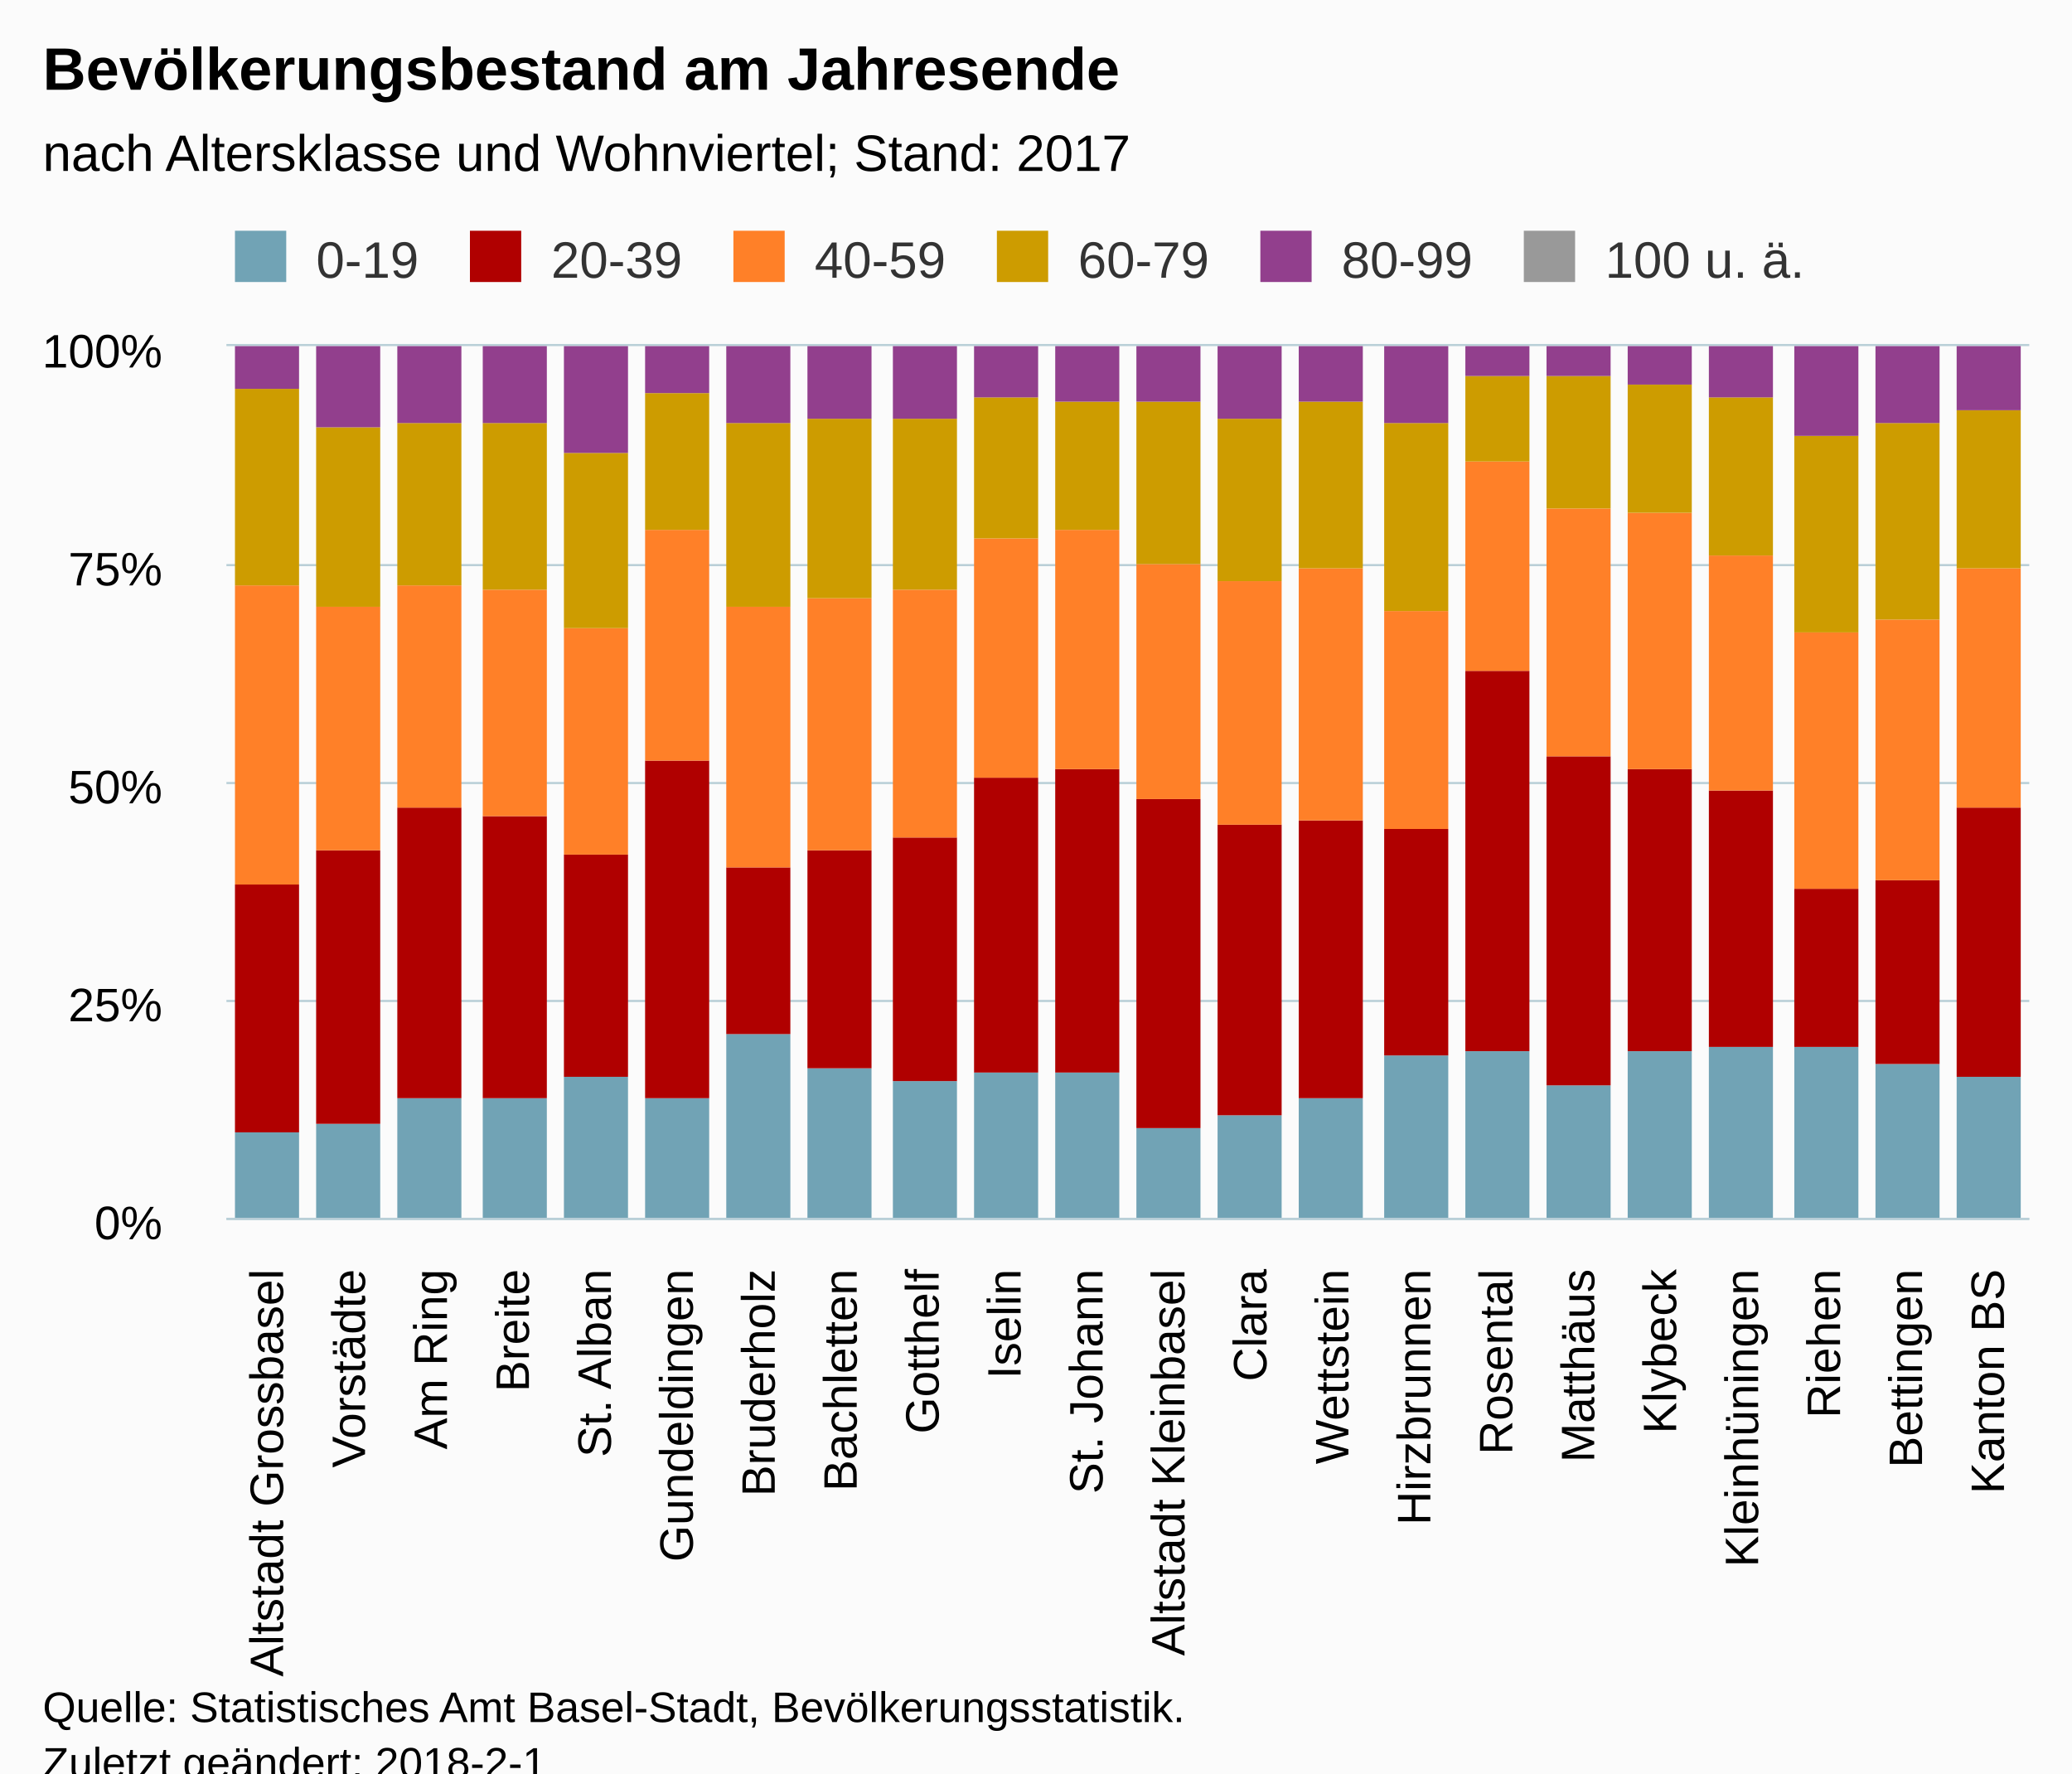
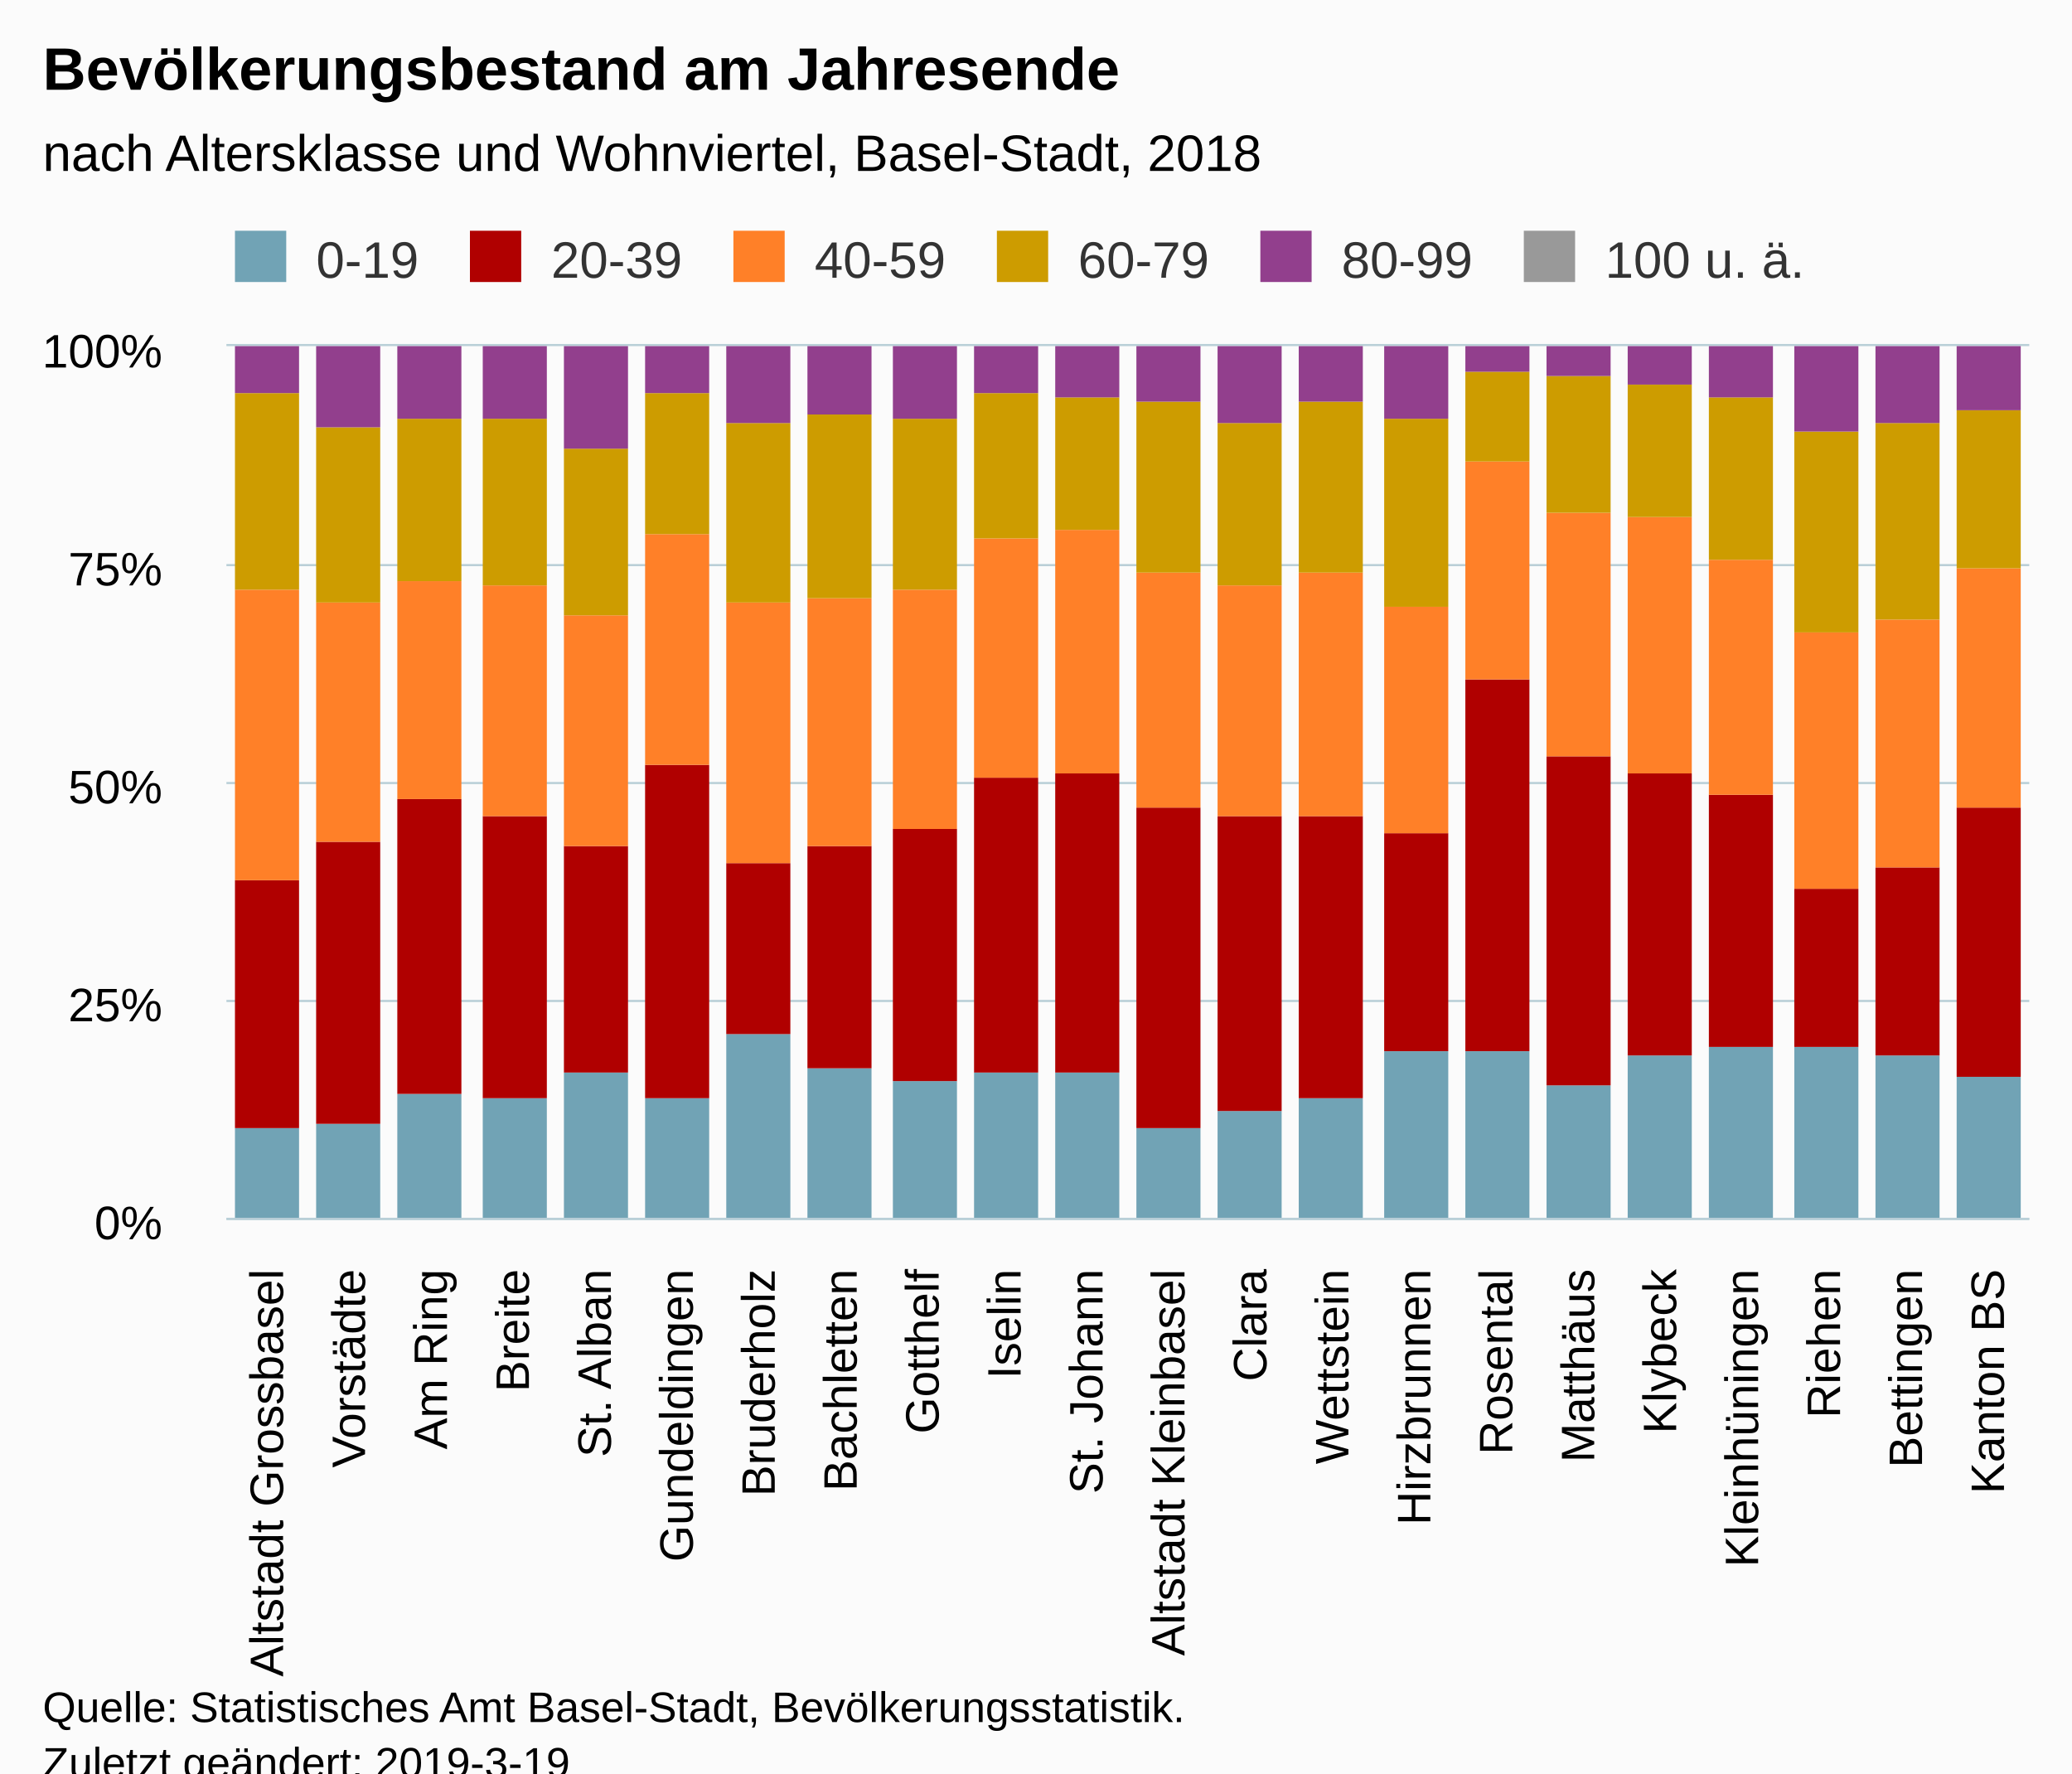
<svg xmlns="http://www.w3.org/2000/svg" version="1.1" class="highcharts-root" style="font-family:Arial;font-size:12px;" viewBox="0 0 485 415">
  <defs>
-     <clipPath id="highcharts-ix9uzdm-6">
+     <clipPath id="highcharts-6a0uqhx-6">
      <rect x="0" y="0" width="422" height="204" fill="none" />
    </clipPath>
-     <clipPath id="highcharts-ix9uzdm-7">
+     <clipPath id="highcharts-6a0uqhx-7">
      <rect x="0" y="0" width="422" height="204" fill="none" />
    </clipPath>
  </defs>
  <rect fill="#fbfbfb" class="highcharts-background" x="0" y="0" width="485" height="428" rx="0" ry="0" />
  <rect fill="none" class="highcharts-plot-background" x="53" y="81" width="422" height="204" />
  <g class="highcharts-pane-group" data-z-index="0" />
  <g class="highcharts-grid highcharts-xaxis-grid " data-z-index="1">
    <path fill="none" data-z-index="1" class="highcharts-grid-line" d="M 71.5 81 L 71.5 285" opacity="1" />
    <path fill="none" data-z-index="1" class="highcharts-grid-line" d="M 90.5 81 L 90.5 285" opacity="1" />
    <path fill="none" data-z-index="1" class="highcharts-grid-line" d="M 110.5 81 L 110.5 285" opacity="1" />
    <path fill="none" data-z-index="1" class="highcharts-grid-line" d="M 129.5 81 L 129.5 285" opacity="1" />
    <path fill="none" data-z-index="1" class="highcharts-grid-line" d="M 148.5 81 L 148.5 285" opacity="1" />
    <path fill="none" data-z-index="1" class="highcharts-grid-line" d="M 167.5 81 L 167.5 285" opacity="1" />
    <path fill="none" data-z-index="1" class="highcharts-grid-line" d="M 186.5 81 L 186.5 285" opacity="1" />
    <path fill="none" data-z-index="1" class="highcharts-grid-line" d="M 205.5 81 L 205.5 285" opacity="1" />
    <path fill="none" data-z-index="1" class="highcharts-grid-line" d="M 225.5 81 L 225.5 285" opacity="1" />
    <path fill="none" data-z-index="1" class="highcharts-grid-line" d="M 244.5 81 L 244.5 285" opacity="1" />
    <path fill="none" data-z-index="1" class="highcharts-grid-line" d="M 263.5 81 L 263.5 285" opacity="1" />
    <path fill="none" data-z-index="1" class="highcharts-grid-line" d="M 282.5 81 L 282.5 285" opacity="1" />
    <path fill="none" data-z-index="1" class="highcharts-grid-line" d="M 301.5 81 L 301.5 285" opacity="1" />
    <path fill="none" data-z-index="1" class="highcharts-grid-line" d="M 321.5 81 L 321.5 285" opacity="1" />
    <path fill="none" data-z-index="1" class="highcharts-grid-line" d="M 340.5 81 L 340.5 285" opacity="1" />
    <path fill="none" data-z-index="1" class="highcharts-grid-line" d="M 359.5 81 L 359.5 285" opacity="1" />
    <path fill="none" data-z-index="1" class="highcharts-grid-line" d="M 378.5 81 L 378.5 285" opacity="1" />
    <path fill="none" data-z-index="1" class="highcharts-grid-line" d="M 397.5 81 L 397.5 285" opacity="1" />
    <path fill="none" data-z-index="1" class="highcharts-grid-line" d="M 416.5 81 L 416.5 285" opacity="1" />
    <path fill="none" data-z-index="1" class="highcharts-grid-line" d="M 436.5 81 L 436.5 285" opacity="1" />
    <path fill="none" data-z-index="1" class="highcharts-grid-line" d="M 455.5 81 L 455.5 285" opacity="1" />
    <path fill="none" data-z-index="1" class="highcharts-grid-line" d="M 474.5 81 L 474.5 285" opacity="1" />
    <path fill="none" data-z-index="1" class="highcharts-grid-line" d="M 52.5 81 L 52.5 285" opacity="1" />
  </g>
  <g class="highcharts-grid highcharts-yaxis-grid " data-z-index="1">
    <path fill="none" stroke="#B9CFD7" stroke-width="0.5" data-z-index="1" class="highcharts-grid-line" d="M 53 285.25 L 475 285.25" opacity="1" />
    <path fill="none" stroke="#B9CFD7" stroke-width="0.5" data-z-index="1" class="highcharts-grid-line" d="M 53 234.25 L 475 234.25" opacity="1" />
    <path fill="none" stroke="#B9CFD7" stroke-width="0.5" data-z-index="1" class="highcharts-grid-line" d="M 53 183.25 L 475 183.25" opacity="1" />
    <path fill="none" stroke="#B9CFD7" stroke-width="0.5" data-z-index="1" class="highcharts-grid-line" d="M 53 132.25 L 475 132.25" opacity="1" />
    <path fill="none" stroke="#B9CFD7" stroke-width="0.5" data-z-index="1" class="highcharts-grid-line" d="M 53 80.75 L 475 80.75" opacity="1" />
  </g>
  <rect fill="none" class="highcharts-plot-border" data-z-index="1" x="53" y="81" width="422" height="204" />
  <g class="highcharts-axis highcharts-xaxis " data-z-index="2">
    <path fill="none" class="highcharts-axis-line" stroke="#B9CFD7" stroke-width="0.5" data-z-index="7" d="M 53 285.25 L 475 285.25" />
  </g>
  <g class="highcharts-axis highcharts-yaxis " data-z-index="2">
    <path fill="none" class="highcharts-axis-line" data-z-index="7" d="M 53 81 L 53 285" />
  </g>
  <g class="highcharts-series-group" data-z-index="3">
-     <g data-z-index="0.1" class="highcharts-series highcharts-series-0 highcharts-column-series " transform="translate(53,81) scale(1 1)" clip-path="url(#highcharts-ix9uzdm-7)">
-       <rect x="2" y="184" width="15" height="21" fill="#71A3B5" class="highcharts-point" />
+     <g data-z-index="0.1" class="highcharts-series highcharts-series-0 highcharts-column-series " transform="translate(53,81) scale(1 1)" clip-path="url(#highcharts-6a0uqhx-7)">
+       <rect x="2" y="183" width="15" height="22" fill="#71A3B5" class="highcharts-point" />
      <rect x="21" y="182" width="15" height="23" fill="#71A3B5" class="highcharts-point" />
-       <rect x="40" y="176" width="15" height="29" fill="#71A3B5" class="highcharts-point" />
+       <rect x="40" y="175" width="15" height="30" fill="#71A3B5" class="highcharts-point" />
      <rect x="60" y="176" width="15" height="29" fill="#71A3B5" class="highcharts-point" />
-       <rect x="79" y="171" width="15" height="34" fill="#71A3B5" class="highcharts-point" />
+       <rect x="79" y="170" width="15" height="35" fill="#71A3B5" class="highcharts-point" />
      <rect x="98" y="176" width="15" height="29" fill="#71A3B5" class="highcharts-point" />
      <rect x="117" y="161" width="15" height="44" fill="#71A3B5" class="highcharts-point" />
      <rect x="136" y="169" width="15" height="36" fill="#71A3B5" class="highcharts-point" />
      <rect x="156" y="172" width="15" height="33" fill="#71A3B5" class="highcharts-point" />
      <rect x="175" y="170" width="15" height="35" fill="#71A3B5" class="highcharts-point" />
      <rect x="194" y="170" width="15" height="35" fill="#71A3B5" class="highcharts-point" />
      <rect x="213" y="183" width="15" height="22" fill="#71A3B5" class="highcharts-point" />
-       <rect x="232" y="180" width="15" height="25" fill="#71A3B5" class="highcharts-point" />
+       <rect x="232" y="179" width="15" height="26" fill="#71A3B5" class="highcharts-point" />
      <rect x="251" y="176" width="15" height="29" fill="#71A3B5" class="highcharts-point" />
-       <rect x="271" y="166" width="15" height="39" fill="#71A3B5" class="highcharts-point" />
+       <rect x="271" y="165" width="15" height="40" fill="#71A3B5" class="highcharts-point" />
      <rect x="290" y="165" width="15" height="40" fill="#71A3B5" class="highcharts-point" />
      <rect x="309" y="173" width="15" height="32" fill="#71A3B5" class="highcharts-point" />
-       <rect x="328" y="165" width="15" height="40" fill="#71A3B5" class="highcharts-point" />
+       <rect x="328" y="166" width="15" height="39" fill="#71A3B5" class="highcharts-point" />
      <rect x="347" y="164" width="15" height="41" fill="#71A3B5" class="highcharts-point" />
      <rect x="367" y="164" width="15" height="41" fill="#71A3B5" class="highcharts-point" />
-       <rect x="386" y="168" width="15" height="37" fill="#71A3B5" class="highcharts-point" />
+       <rect x="386" y="166" width="15" height="39" fill="#71A3B5" class="highcharts-point" />
      <rect x="405" y="171" width="15" height="34" fill="#71A3B5" class="highcharts-point" />
    </g>
    <g data-z-index="0.1" class="highcharts-markers highcharts-series-0 highcharts-column-series " transform="translate(53,81) scale(1 1)" clip-path="none" />
-     <g data-z-index="0.1" class="highcharts-series highcharts-series-1 highcharts-column-series " transform="translate(53,81) scale(1 1)" clip-path="url(#highcharts-ix9uzdm-7)">
-       <rect x="2" y="126" width="15" height="58" fill="#B00000" class="highcharts-point" />
-       <rect x="21" y="118" width="15" height="64" fill="#B00000" class="highcharts-point" />
-       <rect x="40" y="108" width="15" height="68" fill="#B00000" class="highcharts-point" />
+     <g data-z-index="0.1" class="highcharts-series highcharts-series-1 highcharts-column-series " transform="translate(53,81) scale(1 1)" clip-path="url(#highcharts-6a0uqhx-7)">
+       <rect x="2" y="125" width="15" height="58" fill="#B00000" class="highcharts-point" />
+       <rect x="21" y="116" width="15" height="66" fill="#B00000" class="highcharts-point" />
+       <rect x="40" y="106" width="15" height="69" fill="#B00000" class="highcharts-point" />
      <rect x="60" y="110" width="15" height="66" fill="#B00000" class="highcharts-point" />
-       <rect x="79" y="119" width="15" height="52" fill="#B00000" class="highcharts-point" />
-       <rect x="98" y="97" width="15" height="79" fill="#B00000" class="highcharts-point" />
-       <rect x="117" y="122" width="15" height="39" fill="#B00000" class="highcharts-point" />
-       <rect x="136" y="118" width="15" height="51" fill="#B00000" class="highcharts-point" />
-       <rect x="156" y="115" width="15" height="57" fill="#B00000" class="highcharts-point" />
+       <rect x="79" y="117" width="15" height="53" fill="#B00000" class="highcharts-point" />
+       <rect x="98" y="98" width="15" height="78" fill="#B00000" class="highcharts-point" />
+       <rect x="117" y="121" width="15" height="40" fill="#B00000" class="highcharts-point" />
+       <rect x="136" y="117" width="15" height="52" fill="#B00000" class="highcharts-point" />
+       <rect x="156" y="113" width="15" height="59" fill="#B00000" class="highcharts-point" />
      <rect x="175" y="101" width="15" height="69" fill="#B00000" class="highcharts-point" />
-       <rect x="194" y="99" width="15" height="71" fill="#B00000" class="highcharts-point" />
-       <rect x="213" y="106" width="15" height="77" fill="#B00000" class="highcharts-point" />
-       <rect x="232" y="112" width="15" height="68" fill="#B00000" class="highcharts-point" />
-       <rect x="251" y="111" width="15" height="65" fill="#B00000" class="highcharts-point" />
-       <rect x="271" y="113" width="15" height="53" fill="#B00000" class="highcharts-point" />
-       <rect x="290" y="76" width="15" height="89" fill="#B00000" class="highcharts-point" />
+       <rect x="194" y="100" width="15" height="70" fill="#B00000" class="highcharts-point" />
+       <rect x="213" y="108" width="15" height="75" fill="#B00000" class="highcharts-point" />
+       <rect x="232" y="110" width="15" height="69" fill="#B00000" class="highcharts-point" />
+       <rect x="251" y="110" width="15" height="66" fill="#B00000" class="highcharts-point" />
+       <rect x="271" y="114" width="15" height="51" fill="#B00000" class="highcharts-point" />
+       <rect x="290" y="78" width="15" height="87" fill="#B00000" class="highcharts-point" />
      <rect x="309" y="96" width="15" height="77" fill="#B00000" class="highcharts-point" />
-       <rect x="328" y="99" width="15" height="66" fill="#B00000" class="highcharts-point" />
-       <rect x="347" y="104" width="15" height="60" fill="#B00000" class="highcharts-point" />
+       <rect x="328" y="100" width="15" height="66" fill="#B00000" class="highcharts-point" />
+       <rect x="347" y="105" width="15" height="59" fill="#B00000" class="highcharts-point" />
      <rect x="367" y="127" width="15" height="37" fill="#B00000" class="highcharts-point" />
-       <rect x="386" y="125" width="15" height="43" fill="#B00000" class="highcharts-point" />
+       <rect x="386" y="122" width="15" height="44" fill="#B00000" class="highcharts-point" />
      <rect x="405" y="108" width="15" height="63" fill="#B00000" class="highcharts-point" />
    </g>
    <g data-z-index="0.1" class="highcharts-markers highcharts-series-1 highcharts-column-series " transform="translate(53,81) scale(1 1)" clip-path="none" />
-     <g data-z-index="0.1" class="highcharts-series highcharts-series-2 highcharts-column-series " transform="translate(53,81) scale(1 1)" clip-path="url(#highcharts-ix9uzdm-7)">
-       <rect x="2" y="56" width="15" height="70" fill="#FF8028" class="highcharts-point" />
-       <rect x="21" y="61" width="15" height="57" fill="#FF8028" class="highcharts-point" />
-       <rect x="40" y="56" width="15" height="52" fill="#FF8028" class="highcharts-point" />
-       <rect x="60" y="57" width="15" height="53" fill="#FF8028" class="highcharts-point" />
-       <rect x="79" y="66" width="15" height="53" fill="#FF8028" class="highcharts-point" />
-       <rect x="98" y="43" width="15" height="54" fill="#FF8028" class="highcharts-point" />
-       <rect x="117" y="61" width="15" height="61" fill="#FF8028" class="highcharts-point" />
-       <rect x="136" y="59" width="15" height="59" fill="#FF8028" class="highcharts-point" />
-       <rect x="156" y="57" width="15" height="58" fill="#FF8028" class="highcharts-point" />
+     <g data-z-index="0.1" class="highcharts-series highcharts-series-2 highcharts-column-series " transform="translate(53,81) scale(1 1)" clip-path="url(#highcharts-6a0uqhx-7)">
+       <rect x="2" y="57" width="15" height="68" fill="#FF8028" class="highcharts-point" />
+       <rect x="21" y="60" width="15" height="56" fill="#FF8028" class="highcharts-point" />
+       <rect x="40" y="55" width="15" height="51" fill="#FF8028" class="highcharts-point" />
+       <rect x="60" y="56" width="15" height="54" fill="#FF8028" class="highcharts-point" />
+       <rect x="79" y="63" width="15" height="54" fill="#FF8028" class="highcharts-point" />
+       <rect x="98" y="44" width="15" height="54" fill="#FF8028" class="highcharts-point" />
+       <rect x="117" y="60" width="15" height="61" fill="#FF8028" class="highcharts-point" />
+       <rect x="136" y="59" width="15" height="58" fill="#FF8028" class="highcharts-point" />
+       <rect x="156" y="57" width="15" height="56" fill="#FF8028" class="highcharts-point" />
      <rect x="175" y="45" width="15" height="56" fill="#FF8028" class="highcharts-point" />
-       <rect x="194" y="43" width="15" height="56" fill="#FF8028" class="highcharts-point" />
-       <rect x="213" y="51" width="15" height="55" fill="#FF8028" class="highcharts-point" />
-       <rect x="232" y="55" width="15" height="57" fill="#FF8028" class="highcharts-point" />
-       <rect x="251" y="52" width="15" height="59" fill="#FF8028" class="highcharts-point" />
-       <rect x="271" y="62" width="15" height="51" fill="#FF8028" class="highcharts-point" />
-       <rect x="290" y="27" width="15" height="49" fill="#FF8028" class="highcharts-point" />
-       <rect x="309" y="38" width="15" height="58" fill="#FF8028" class="highcharts-point" />
-       <rect x="328" y="39" width="15" height="60" fill="#FF8028" class="highcharts-point" />
-       <rect x="347" y="49" width="15" height="55" fill="#FF8028" class="highcharts-point" />
+       <rect x="194" y="43" width="15" height="57" fill="#FF8028" class="highcharts-point" />
+       <rect x="213" y="53" width="15" height="55" fill="#FF8028" class="highcharts-point" />
+       <rect x="232" y="56" width="15" height="54" fill="#FF8028" class="highcharts-point" />
+       <rect x="251" y="53" width="15" height="57" fill="#FF8028" class="highcharts-point" />
+       <rect x="271" y="61" width="15" height="53" fill="#FF8028" class="highcharts-point" />
+       <rect x="290" y="27" width="15" height="51" fill="#FF8028" class="highcharts-point" />
+       <rect x="309" y="39" width="15" height="57" fill="#FF8028" class="highcharts-point" />
+       <rect x="328" y="40" width="15" height="60" fill="#FF8028" class="highcharts-point" />
+       <rect x="347" y="50" width="15" height="55" fill="#FF8028" class="highcharts-point" />
      <rect x="367" y="67" width="15" height="60" fill="#FF8028" class="highcharts-point" />
-       <rect x="386" y="64" width="15" height="61" fill="#FF8028" class="highcharts-point" />
+       <rect x="386" y="64" width="15" height="58" fill="#FF8028" class="highcharts-point" />
      <rect x="405" y="52" width="15" height="56" fill="#FF8028" class="highcharts-point" />
    </g>
    <g data-z-index="0.1" class="highcharts-markers highcharts-series-2 highcharts-column-series " transform="translate(53,81) scale(1 1)" clip-path="none" />
-     <g data-z-index="0.1" class="highcharts-series highcharts-series-3 highcharts-column-series " transform="translate(53,81) scale(1 1)" clip-path="url(#highcharts-ix9uzdm-7)">
-       <rect x="2" y="10" width="15" height="46" fill="#CD9C00" class="highcharts-point" />
-       <rect x="21" y="19" width="15" height="42" fill="#CD9C00" class="highcharts-point" />
-       <rect x="40" y="18" width="15" height="38" fill="#CD9C00" class="highcharts-point" />
-       <rect x="60" y="18" width="15" height="39" fill="#CD9C00" class="highcharts-point" />
-       <rect x="79" y="25" width="15" height="41" fill="#CD9C00" class="highcharts-point" />
-       <rect x="98" y="11" width="15" height="32" fill="#CD9C00" class="highcharts-point" />
-       <rect x="117" y="18" width="15" height="43" fill="#CD9C00" class="highcharts-point" />
-       <rect x="136" y="17" width="15" height="42" fill="#CD9C00" class="highcharts-point" />
+     <g data-z-index="0.1" class="highcharts-series highcharts-series-3 highcharts-column-series " transform="translate(53,81) scale(1 1)" clip-path="url(#highcharts-6a0uqhx-7)">
+       <rect x="2" y="11" width="15" height="46" fill="#CD9C00" class="highcharts-point" />
+       <rect x="21" y="19" width="15" height="41" fill="#CD9C00" class="highcharts-point" />
+       <rect x="40" y="17" width="15" height="38" fill="#CD9C00" class="highcharts-point" />
+       <rect x="60" y="17" width="15" height="39" fill="#CD9C00" class="highcharts-point" />
+       <rect x="79" y="24" width="15" height="39" fill="#CD9C00" class="highcharts-point" />
+       <rect x="98" y="11" width="15" height="33" fill="#CD9C00" class="highcharts-point" />
+       <rect x="117" y="18" width="15" height="42" fill="#CD9C00" class="highcharts-point" />
+       <rect x="136" y="16" width="15" height="43" fill="#CD9C00" class="highcharts-point" />
      <rect x="156" y="17" width="15" height="40" fill="#CD9C00" class="highcharts-point" />
-       <rect x="175" y="12" width="15" height="33" fill="#CD9C00" class="highcharts-point" />
-       <rect x="194" y="13" width="15" height="30" fill="#CD9C00" class="highcharts-point" />
-       <rect x="213" y="13" width="15" height="38" fill="#CD9C00" class="highcharts-point" />
-       <rect x="232" y="17" width="15" height="38" fill="#CD9C00" class="highcharts-point" />
-       <rect x="251" y="13" width="15" height="39" fill="#CD9C00" class="highcharts-point" />
-       <rect x="271" y="18" width="15" height="44" fill="#CD9C00" class="highcharts-point" />
-       <rect x="290" y="7" width="15" height="20" fill="#CD9C00" class="highcharts-point" />
-       <rect x="309" y="7" width="15" height="31" fill="#CD9C00" class="highcharts-point" />
-       <rect x="328" y="9" width="15" height="30" fill="#CD9C00" class="highcharts-point" />
-       <rect x="347" y="12" width="15" height="37" fill="#CD9C00" class="highcharts-point" />
-       <rect x="367" y="21" width="15" height="46" fill="#CD9C00" class="highcharts-point" />
+       <rect x="175" y="11" width="15" height="34" fill="#CD9C00" class="highcharts-point" />
+       <rect x="194" y="12" width="15" height="31" fill="#CD9C00" class="highcharts-point" />
+       <rect x="213" y="13" width="15" height="40" fill="#CD9C00" class="highcharts-point" />
+       <rect x="232" y="18" width="15" height="38" fill="#CD9C00" class="highcharts-point" />
+       <rect x="251" y="13" width="15" height="40" fill="#CD9C00" class="highcharts-point" />
+       <rect x="271" y="17" width="15" height="44" fill="#CD9C00" class="highcharts-point" />
+       <rect x="290" y="6" width="15" height="21" fill="#CD9C00" class="highcharts-point" />
+       <rect x="309" y="7" width="15" height="32" fill="#CD9C00" class="highcharts-point" />
+       <rect x="328" y="9" width="15" height="31" fill="#CD9C00" class="highcharts-point" />
+       <rect x="347" y="12" width="15" height="38" fill="#CD9C00" class="highcharts-point" />
+       <rect x="367" y="20" width="15" height="47" fill="#CD9C00" class="highcharts-point" />
      <rect x="386" y="18" width="15" height="46" fill="#CD9C00" class="highcharts-point" />
      <rect x="405" y="15" width="15" height="37" fill="#CD9C00" class="highcharts-point" />
    </g>
    <g data-z-index="0.1" class="highcharts-markers highcharts-series-3 highcharts-column-series " transform="translate(53,81) scale(1 1)" clip-path="none" />
-     <g data-z-index="0.1" class="highcharts-series highcharts-series-4 highcharts-column-series " transform="translate(53,81) scale(1 1)" clip-path="url(#highcharts-ix9uzdm-7)">
-       <rect x="2" y="0" width="15" height="10" fill="#923F8D" class="highcharts-point" />
+     <g data-z-index="0.1" class="highcharts-series highcharts-series-4 highcharts-column-series " transform="translate(53,81) scale(1 1)" clip-path="url(#highcharts-6a0uqhx-7)">
+       <rect x="2" y="0" width="15" height="11" fill="#923F8D" class="highcharts-point" />
      <rect x="21" y="0" width="15" height="19" fill="#923F8D" class="highcharts-point" />
-       <rect x="40" y="0" width="15" height="18" fill="#923F8D" class="highcharts-point" />
-       <rect x="60" y="0" width="15" height="18" fill="#923F8D" class="highcharts-point" />
-       <rect x="79" y="0" width="15" height="25" fill="#923F8D" class="highcharts-point" />
+       <rect x="40" y="0" width="15" height="17" fill="#923F8D" class="highcharts-point" />
+       <rect x="60" y="0" width="15" height="17" fill="#923F8D" class="highcharts-point" />
+       <rect x="79" y="0" width="15" height="24" fill="#923F8D" class="highcharts-point" />
      <rect x="98" y="0" width="15" height="11" fill="#923F8D" class="highcharts-point" />
      <rect x="117" y="0" width="15" height="18" fill="#923F8D" class="highcharts-point" />
-       <rect x="136" y="0" width="15" height="17" fill="#923F8D" class="highcharts-point" />
+       <rect x="136" y="0" width="15" height="16" fill="#923F8D" class="highcharts-point" />
      <rect x="156" y="0" width="15" height="17" fill="#923F8D" class="highcharts-point" />
-       <rect x="175" y="0" width="15" height="12" fill="#923F8D" class="highcharts-point" />
-       <rect x="194" y="0" width="15" height="13" fill="#923F8D" class="highcharts-point" />
+       <rect x="175" y="0" width="15" height="11" fill="#923F8D" class="highcharts-point" />
+       <rect x="194" y="0" width="15" height="12" fill="#923F8D" class="highcharts-point" />
      <rect x="213" y="0" width="15" height="13" fill="#923F8D" class="highcharts-point" />
-       <rect x="232" y="0" width="15" height="17" fill="#923F8D" class="highcharts-point" />
+       <rect x="232" y="0" width="15" height="18" fill="#923F8D" class="highcharts-point" />
      <rect x="251" y="0" width="15" height="13" fill="#923F8D" class="highcharts-point" />
-       <rect x="271" y="0" width="15" height="18" fill="#923F8D" class="highcharts-point" />
-       <rect x="290" y="0" width="15" height="7" fill="#923F8D" class="highcharts-point" />
+       <rect x="271" y="0" width="15" height="17" fill="#923F8D" class="highcharts-point" />
+       <rect x="290" y="0" width="15" height="6" fill="#923F8D" class="highcharts-point" />
      <rect x="309" y="0" width="15" height="7" fill="#923F8D" class="highcharts-point" />
      <rect x="328" y="0" width="15" height="9" fill="#923F8D" class="highcharts-point" />
      <rect x="347" y="0" width="15" height="12" fill="#923F8D" class="highcharts-point" />
-       <rect x="367" y="0" width="15" height="21" fill="#923F8D" class="highcharts-point" />
+       <rect x="367" y="0" width="15" height="20" fill="#923F8D" class="highcharts-point" />
      <rect x="386" y="0" width="15" height="18" fill="#923F8D" class="highcharts-point" />
      <rect x="405" y="0" width="15" height="15" fill="#923F8D" class="highcharts-point" />
    </g>
    <g data-z-index="0.1" class="highcharts-markers highcharts-series-4 highcharts-column-series " transform="translate(53,81) scale(1 1)" clip-path="none" />
-     <g data-z-index="0.1" class="highcharts-series highcharts-series-5 highcharts-column-series " transform="translate(53,81) scale(1 1)" clip-path="url(#highcharts-ix9uzdm-7)">
+     <g data-z-index="0.1" class="highcharts-series highcharts-series-5 highcharts-column-series " transform="translate(53,81) scale(1 1)" clip-path="url(#highcharts-6a0uqhx-7)">
      <rect x="2" y="1" width="15" height="0" fill="#999999" class="highcharts-point" />
      <rect x="21" y="1" width="15" height="0" fill="#999999" class="highcharts-point" />
      <rect x="40" y="1" width="15" height="0" fill="#999999" class="highcharts-point" />
      <rect x="60" y="1" width="15" height="0" fill="#999999" class="highcharts-point" />
      <rect x="79" y="1" width="15" height="0" fill="#999999" class="highcharts-point" />
      <rect x="98" y="1" width="15" height="0" fill="#999999" class="highcharts-point" />
      <rect x="117" y="1" width="15" height="0" fill="#999999" class="highcharts-point" />
      <rect x="136" y="1" width="15" height="0" fill="#999999" class="highcharts-point" />
      <rect x="156" y="1" width="15" height="0" fill="#999999" class="highcharts-point" />
      <rect x="175" y="1" width="15" height="0" fill="#999999" class="highcharts-point" />
      <rect x="194" y="1" width="15" height="0" fill="#999999" class="highcharts-point" />
      <rect x="213" y="1" width="15" height="0" fill="#999999" class="highcharts-point" />
      <rect x="232" y="1" width="15" height="0" fill="#999999" class="highcharts-point" />
      <rect x="251" y="1" width="15" height="0" fill="#999999" class="highcharts-point" />
      <rect x="271" y="1" width="15" height="0" fill="#999999" class="highcharts-point" />
      <rect x="290" y="1" width="15" height="0" fill="#999999" class="highcharts-point" />
      <rect x="309" y="1" width="15" height="0" fill="#999999" class="highcharts-point" />
      <rect x="328" y="1" width="15" height="0" fill="#999999" class="highcharts-point" />
      <rect x="347" y="1" width="15" height="0" fill="#999999" class="highcharts-point" />
      <rect x="367" y="1" width="15" height="0" fill="#999999" class="highcharts-point" />
      <rect x="386" y="1" width="15" height="0" fill="#999999" class="highcharts-point" />
      <rect x="405" y="1" width="15" height="0" fill="#999999" class="highcharts-point" />
    </g>
    <g data-z-index="0.1" class="highcharts-markers highcharts-series-5 highcharts-column-series " transform="translate(53,81) scale(1 1)" clip-path="none" />
  </g>
  <text x="10" text-anchor="start" class="highcharts-title" data-z-index="4" style="color:#000000;font-size:14px;font-weight:bold;fill:#000000;" y="21">
    <tspan>Bevölkerungsbestand am Jahresende</tspan>
  </text>
  <text x="10" text-anchor="start" class="highcharts-subtitle" data-z-index="4" style="color:#000000;font-size:12px;font-weight:normal;font-family:Arial;fill:#000000;" y="40">
-     <tspan>nach Altersklasse und Wohnviertel; Stand: 2017</tspan>
+     <tspan>nach Altersklasse und Wohnviertel, Basel-Stadt, 2018</tspan>
  </text>
  <g class="highcharts-legend" data-z-index="7" transform="translate(53,55)">
    <rect fill="none" class="highcharts-legend-box" rx="0" ry="0" x="0" y="0" width="369" height="14" visibility="visible" />
    <g data-z-index="1">
      <g>
        <g class="highcharts-legend-item highcharts-column-series highcharts-color-undefined highcharts-series-0" data-z-index="1" transform="translate(0,-5)">
          <text x="21" style="color:#333333;font-size:12px;font-weight:normal;cursor:pointer;fill:#333333;" text-anchor="start" data-z-index="2" y="15">
            <tspan>0-19</tspan>
          </text>
          <rect x="2" y="4" width="12" height="12" fill="#71A3B5" class="highcharts-point" data-z-index="3" />
        </g>
        <g class="highcharts-legend-item highcharts-column-series highcharts-color-undefined highcharts-series-1" data-z-index="1" transform="translate(55,-5)">
          <text x="21" y="15" style="color:#333333;font-size:12px;font-weight:normal;cursor:pointer;fill:#333333;" text-anchor="start" data-z-index="2">
            <tspan>20-39</tspan>
          </text>
          <rect x="2" y="4" width="12" height="12" fill="#B00000" class="highcharts-point" data-z-index="3" />
        </g>
        <g class="highcharts-legend-item highcharts-column-series highcharts-color-undefined highcharts-series-2" data-z-index="1" transform="translate(116.6719,-5)">
          <text x="21" y="15" style="color:#333333;font-size:12px;font-weight:normal;cursor:pointer;fill:#333333;" text-anchor="start" data-z-index="2">
            <tspan>40-59</tspan>
          </text>
          <rect x="2" y="4" width="12" height="12" fill="#FF8028" class="highcharts-point" data-z-index="3" />
        </g>
        <g class="highcharts-legend-item highcharts-column-series highcharts-color-undefined highcharts-series-3" data-z-index="1" transform="translate(178.3438,-5)">
          <text x="21" y="15" style="color:#333333;font-size:12px;font-weight:normal;cursor:pointer;fill:#333333;" text-anchor="start" data-z-index="2">
            <tspan>60-79</tspan>
          </text>
          <rect x="2" y="4" width="12" height="12" fill="#CD9C00" class="highcharts-point" data-z-index="3" />
        </g>
        <g class="highcharts-legend-item highcharts-column-series highcharts-color-undefined highcharts-series-4" data-z-index="1" transform="translate(240.0156,-5)">
          <text x="21" y="15" style="color:#333333;font-size:12px;font-weight:normal;cursor:pointer;fill:#333333;" text-anchor="start" data-z-index="2">
            <tspan>80-99</tspan>
          </text>
          <rect x="2" y="4" width="12" height="12" fill="#923F8D" class="highcharts-point" data-z-index="3" />
        </g>
        <g class="highcharts-legend-item highcharts-column-series highcharts-color-undefined highcharts-series-5" data-z-index="1" transform="translate(301.6875,-5)">
          <text x="21" y="15" style="color:#333333;font-size:12px;font-weight:normal;cursor:pointer;fill:#333333;" text-anchor="start" data-z-index="2">
            <tspan>100 u. ä.</tspan>
          </text>
          <rect x="2" y="4" width="12" height="12" fill="#999999" class="highcharts-point" data-z-index="3" />
        </g>
      </g>
    </g>
  </g>
  <g class="highcharts-axis-labels highcharts-xaxis-labels " data-z-index="7">
    <text x="66.258" style="color:#000000;cursor:default;font-size:11px;fill:#000000;" text-anchor="end" transform="translate(0,0) rotate(-90 66.25758 297)" y="297" opacity="1">
      <tspan>Altstadt Grossbasel</tspan>
    </text>
    <text x="85.439" style="color:#000000;cursor:default;font-size:11px;fill:#000000;" text-anchor="end" transform="translate(0,0) rotate(-90 85.43939 297)" y="297" opacity="1">Vorstädte</text>
    <text x="104.621" style="color:#000000;cursor:default;font-size:11px;fill:#000000;" text-anchor="end" transform="translate(0,0) rotate(-90 104.6212 297)" y="297" opacity="1">
      <tspan>Am Ring</tspan>
    </text>
    <text x="123.803" style="color:#000000;cursor:default;font-size:11px;fill:#000000;" text-anchor="end" transform="translate(0,0) rotate(-90 123.803 297)" y="297" opacity="1">Breite</text>
    <text x="142.985" style="color:#000000;cursor:default;font-size:11px;fill:#000000;" text-anchor="end" transform="translate(0,0) rotate(-90 142.9848 297)" y="297" opacity="1">
      <tspan>St. Alban</tspan>
    </text>
    <text x="162.167" style="color:#000000;cursor:default;font-size:11px;fill:#000000;" text-anchor="end" transform="translate(0,0) rotate(-90 162.1667 297)" y="297" opacity="1">Gundeldingen</text>
    <text x="181.348" style="color:#000000;cursor:default;font-size:11px;fill:#000000;" text-anchor="end" transform="translate(0,0) rotate(-90 181.3485 297)" y="297" opacity="1">Bruderholz</text>
    <text x="200.53" style="color:#000000;cursor:default;font-size:11px;fill:#000000;" text-anchor="end" transform="translate(0,0) rotate(-90 200.5303 297)" y="297" opacity="1">Bachletten</text>
    <text x="219.712" style="color:#000000;cursor:default;font-size:11px;fill:#000000;" text-anchor="end" transform="translate(0,0) rotate(-90 219.7121 297)" y="297" opacity="1">Gotthelf</text>
    <text x="238.894" style="color:#000000;cursor:default;font-size:11px;fill:#000000;" text-anchor="end" transform="translate(0,0) rotate(-90 238.8939 297)" y="297" opacity="1">Iselin</text>
    <text x="258.076" style="color:#000000;cursor:default;font-size:11px;fill:#000000;" text-anchor="end" transform="translate(0,0) rotate(-90 258.0758 297)" y="297" opacity="1">
      <tspan>St. Johann</tspan>
    </text>
    <text x="277.258" style="color:#000000;cursor:default;font-size:11px;fill:#000000;" text-anchor="end" transform="translate(0,0) rotate(-90 277.2576 297)" y="297" opacity="1">
      <tspan>Altstadt Kleinbasel</tspan>
    </text>
    <text x="296.439" style="color:#000000;cursor:default;font-size:11px;fill:#000000;" text-anchor="end" transform="translate(0,0) rotate(-90 296.4394 297)" y="297" opacity="1">Clara</text>
    <text x="315.621" style="color:#000000;cursor:default;font-size:11px;fill:#000000;" text-anchor="end" transform="translate(0,0) rotate(-90 315.6212 297)" y="297" opacity="1">Wettstein</text>
    <text x="334.803" style="color:#000000;cursor:default;font-size:11px;fill:#000000;" text-anchor="end" transform="translate(0,0) rotate(-90 334.803 297)" y="297" opacity="1">Hirzbrunnen</text>
    <text x="353.985" style="color:#000000;cursor:default;font-size:11px;fill:#000000;" text-anchor="end" transform="translate(0,0) rotate(-90 353.9848 297)" y="297" opacity="1">Rosental</text>
    <text x="373.167" style="color:#000000;cursor:default;font-size:11px;fill:#000000;" text-anchor="end" transform="translate(0,0) rotate(-90 373.1667 297)" y="297" opacity="1">Matthäus</text>
    <text x="392.348" style="color:#000000;cursor:default;font-size:11px;fill:#000000;" text-anchor="end" transform="translate(0,0) rotate(-90 392.3485 297)" y="297" opacity="1">Klybeck</text>
    <text x="411.53" style="color:#000000;cursor:default;font-size:11px;fill:#000000;" text-anchor="end" transform="translate(0,0) rotate(-90 411.5303 297)" y="297" opacity="1">Kleinhüningen</text>
    <text x="430.712" style="color:#000000;cursor:default;font-size:11px;fill:#000000;" text-anchor="end" transform="translate(0,0) rotate(-90 430.7121 297)" y="297" opacity="1">Riehen</text>
    <text x="449.894" style="color:#000000;cursor:default;font-size:11px;fill:#000000;" text-anchor="end" transform="translate(0,0) rotate(-90 449.8939 297)" y="297" opacity="1">Bettingen</text>
    <text x="469.076" style="color:#000000;cursor:default;font-size:11px;fill:#000000;" text-anchor="end" transform="translate(0,0) rotate(-90 469.0758 297)" y="297" opacity="1">
      <tspan>Kanton BS</tspan>
    </text>
  </g>
  <g class="highcharts-axis-labels highcharts-yaxis-labels " data-z-index="7">
    <text x="38" style="color:#000000;cursor:default;font-size:11px;fill:#000000;" text-anchor="end" transform="translate(0,0)" y="290" opacity="1">0%</text>
    <text x="38" style="color:#000000;cursor:default;font-size:11px;fill:#000000;" text-anchor="end" transform="translate(0,0)" y="239" opacity="1">25%</text>
    <text x="38" style="color:#000000;cursor:default;font-size:11px;fill:#000000;" text-anchor="end" transform="translate(0,0)" y="188" opacity="1">50%</text>
    <text x="38" style="color:#000000;cursor:default;font-size:11px;fill:#000000;" text-anchor="end" transform="translate(0,0)" y="137" opacity="1">75%</text>
    <text x="38" style="color:#000000;cursor:default;font-size:11px;fill:#000000;" text-anchor="end" transform="translate(0,0)" y="86" opacity="1">100%</text>
  </g>
  <text x="10" class="highcharts-credits" text-anchor="start" data-z-index="8" style="cursor:default;color:#000000;font-size:10px;fill:#000000;" y="403">
    <tspan>Quelle: Statistisches Amt Basel-Stadt, Bevölkerungsstatistik.</tspan>
-     <tspan x="10" dy="13">Zuletzt geändert: 2018-2-1</tspan>
+     <tspan x="10" dy="13">Zuletzt geändert: 2019-3-19</tspan>
  </text>
</svg>
